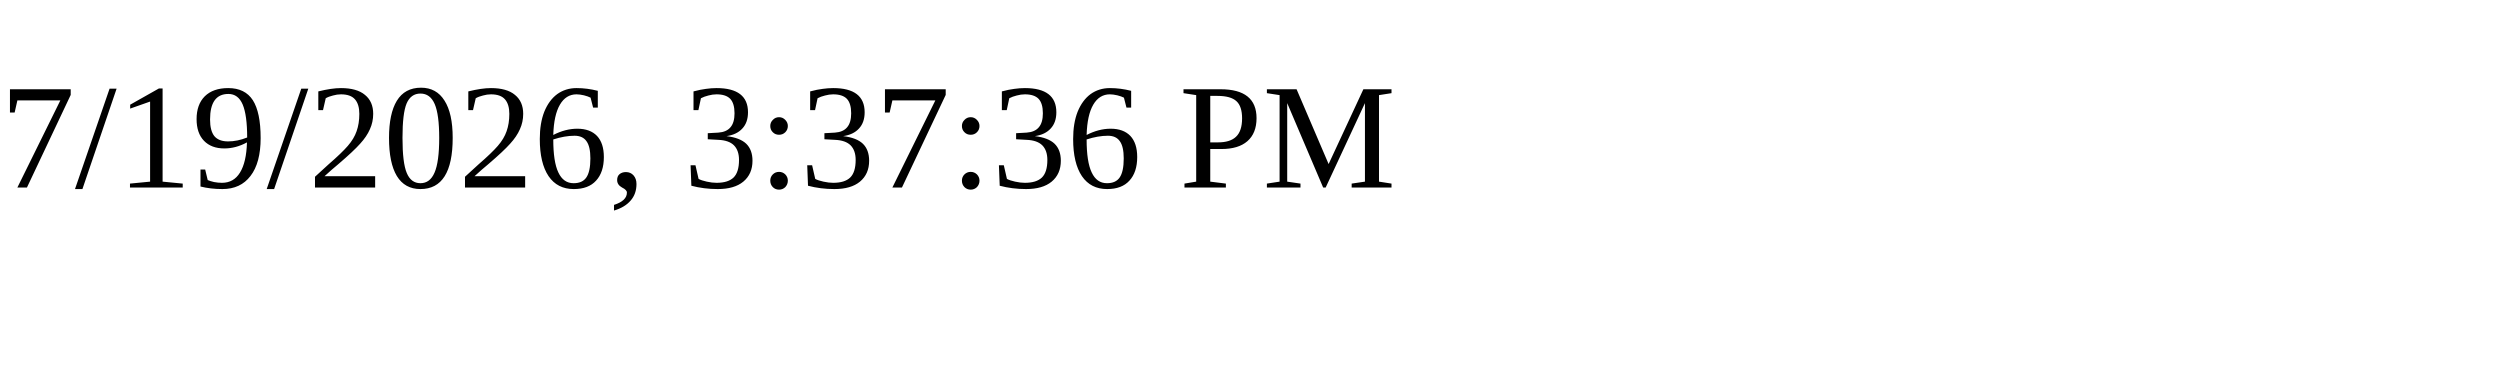
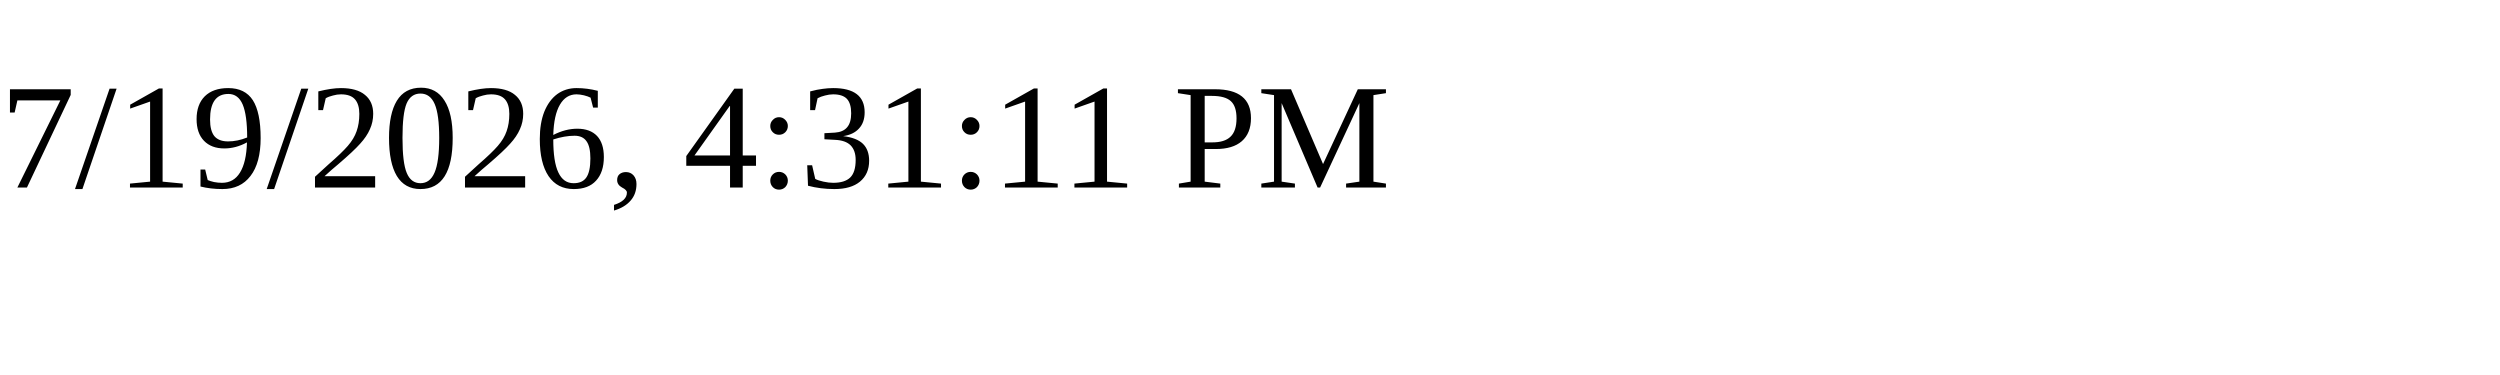
<svg xmlns="http://www.w3.org/2000/svg" height="30" width="200">
-   <text x="0" y="15">7/19/2026, 3:37:36 PM</text>
+   <text x="0" y="15">7/19/2026, 4:31:11 PM</text>
</svg>
